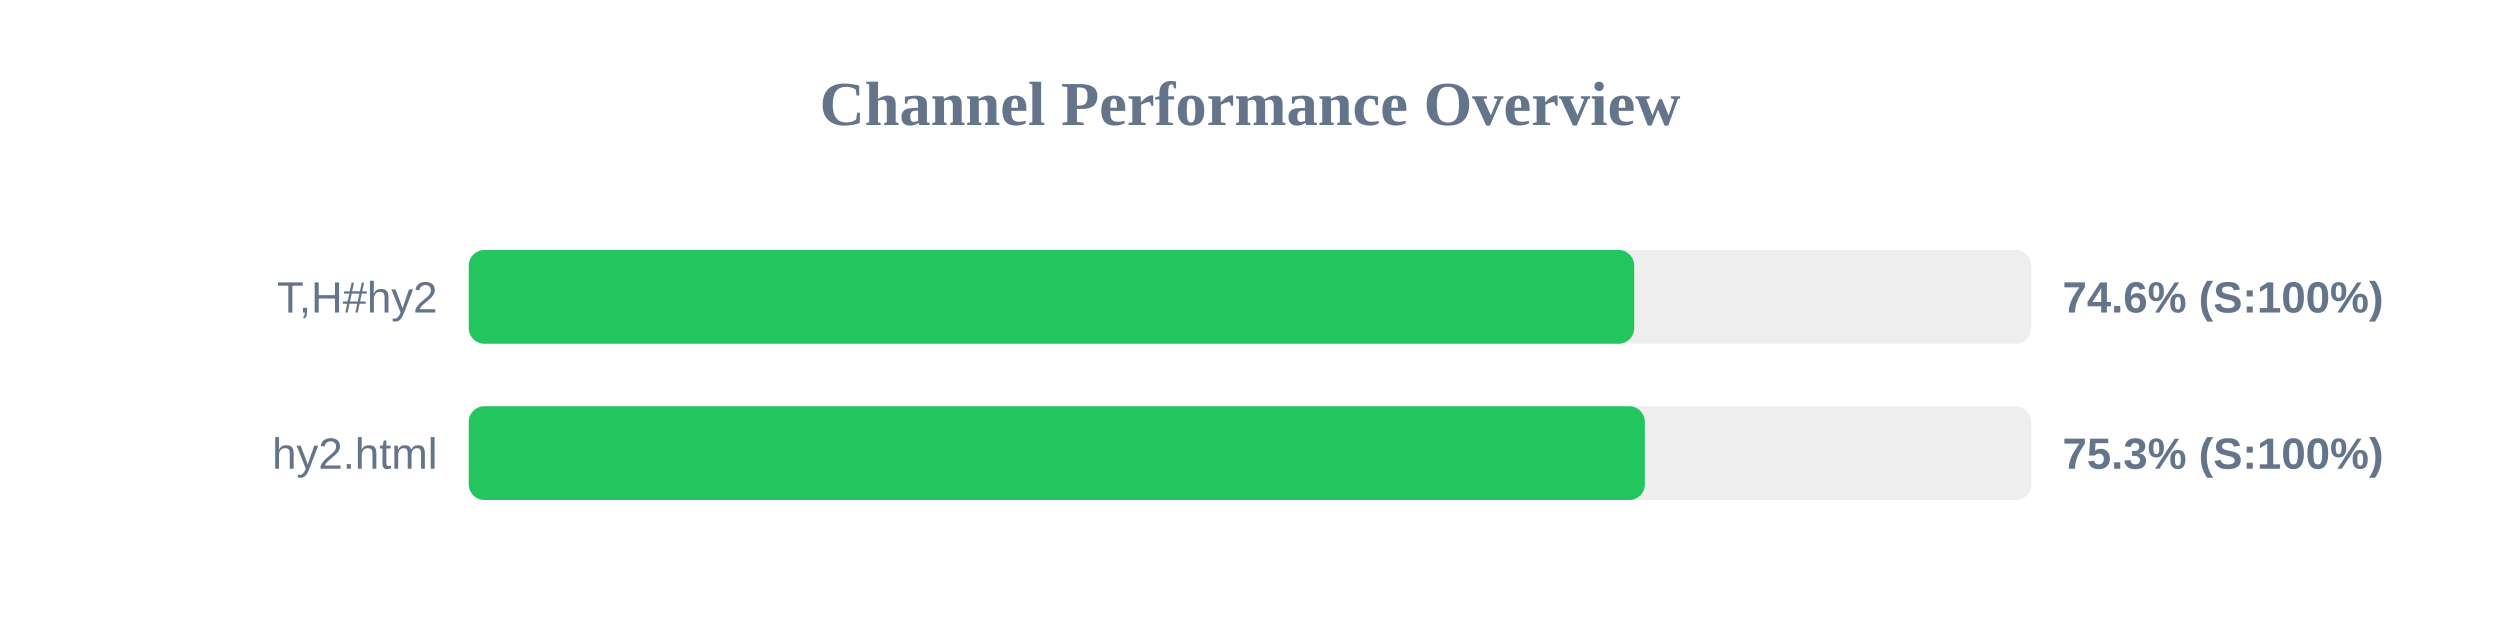
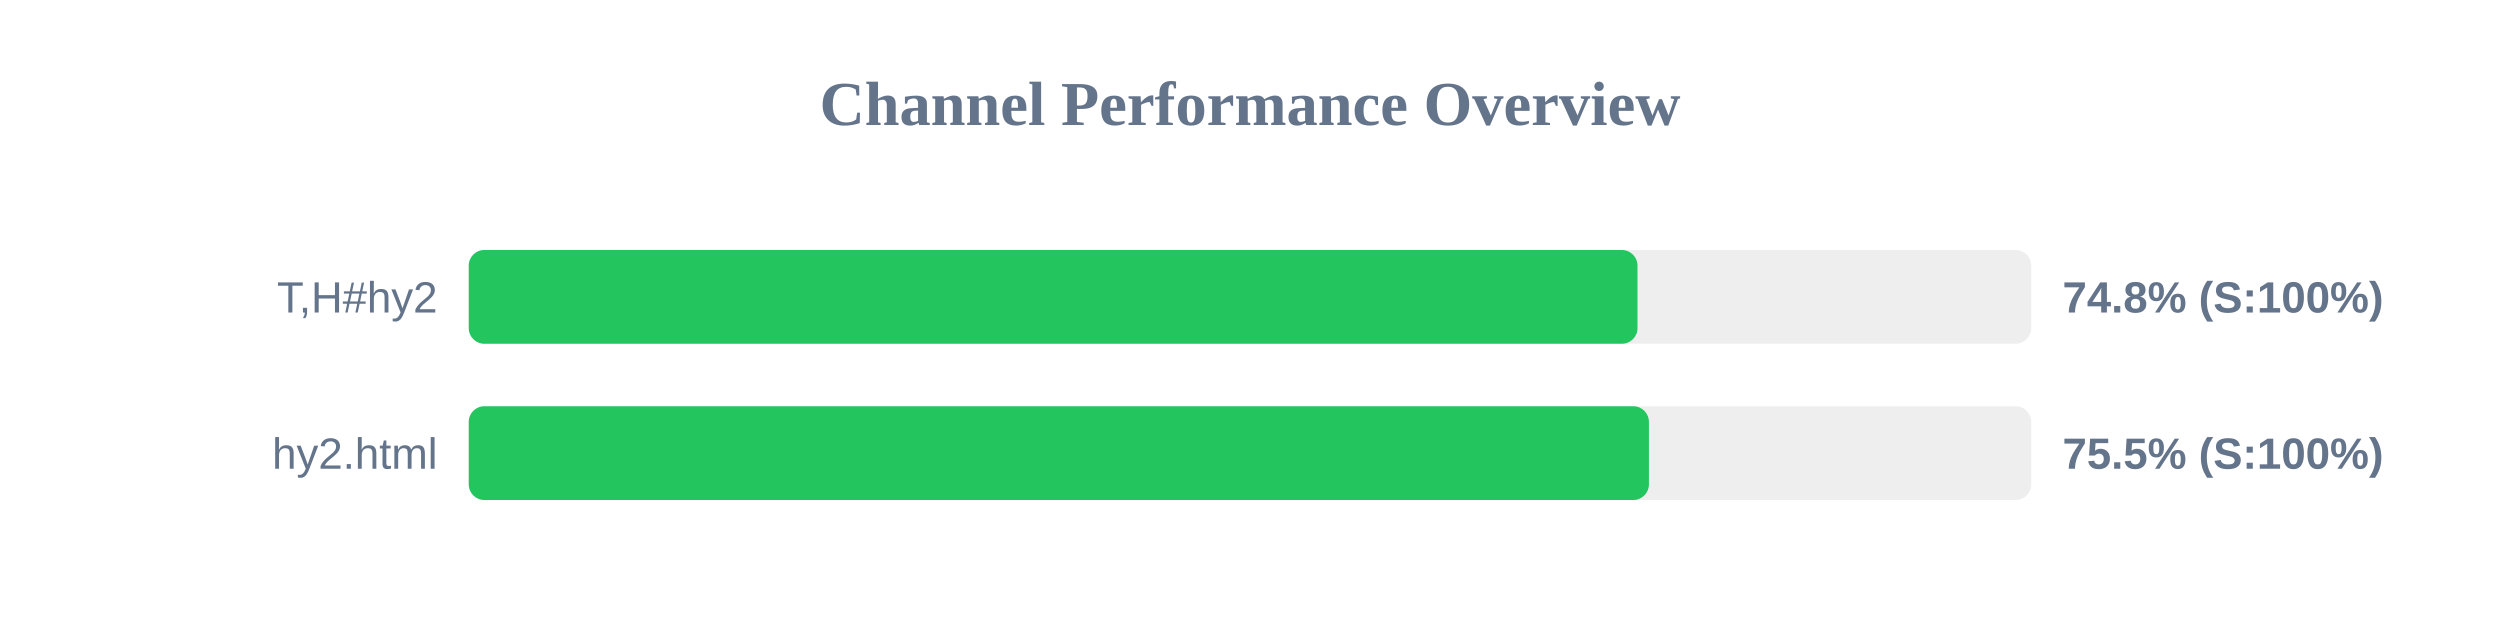
<svg xmlns="http://www.w3.org/2000/svg" width="800" height="200" version="1.1">
  <style>
        .row { font: 14px Arial; fill: #64748b; }
        .score { font: bold 14px Arial; fill: #64748b; }
    </style>
  <text x="400" y="40" text-anchor="middle" font-size="20px" font-weight="bold" fill="#64748b">Channel Performance Overview</text>
  <rect x="150" y="80" width="500" height="30" fill="#eee" rx="5" />
-   <rect x="150" y="80" width="372.95" height="30" fill="#22c55e" rx="5" />
+   <rect x="150" y="80" width="374.0" height="30" fill="#22c55e" rx="5" />
  <text x="140" y="100" text-anchor="end" class="row">T,H#hy2</text>
-   <text x="660" y="100" text-anchor="start" class="score">74.6% (S:100%)</text>
+   <text x="660" y="100" text-anchor="start" class="score">74.8% (S:100%)</text>
  <rect x="150" y="130" width="500" height="30" fill="#eee" rx="5" />
-   <rect x="150" y="130" width="376.35" height="30" fill="#22c55e" rx="5" />
+   <rect x="150" y="130" width="377.65" height="30" fill="#22c55e" rx="5" />
  <text x="140" y="150" text-anchor="end" class="row">hy2.html</text>
-   <text x="660" y="150" text-anchor="start" class="score">75.3% (S:100%)</text>
+   <text x="660" y="150" text-anchor="start" class="score">75.5% (S:100%)</text>
</svg>
